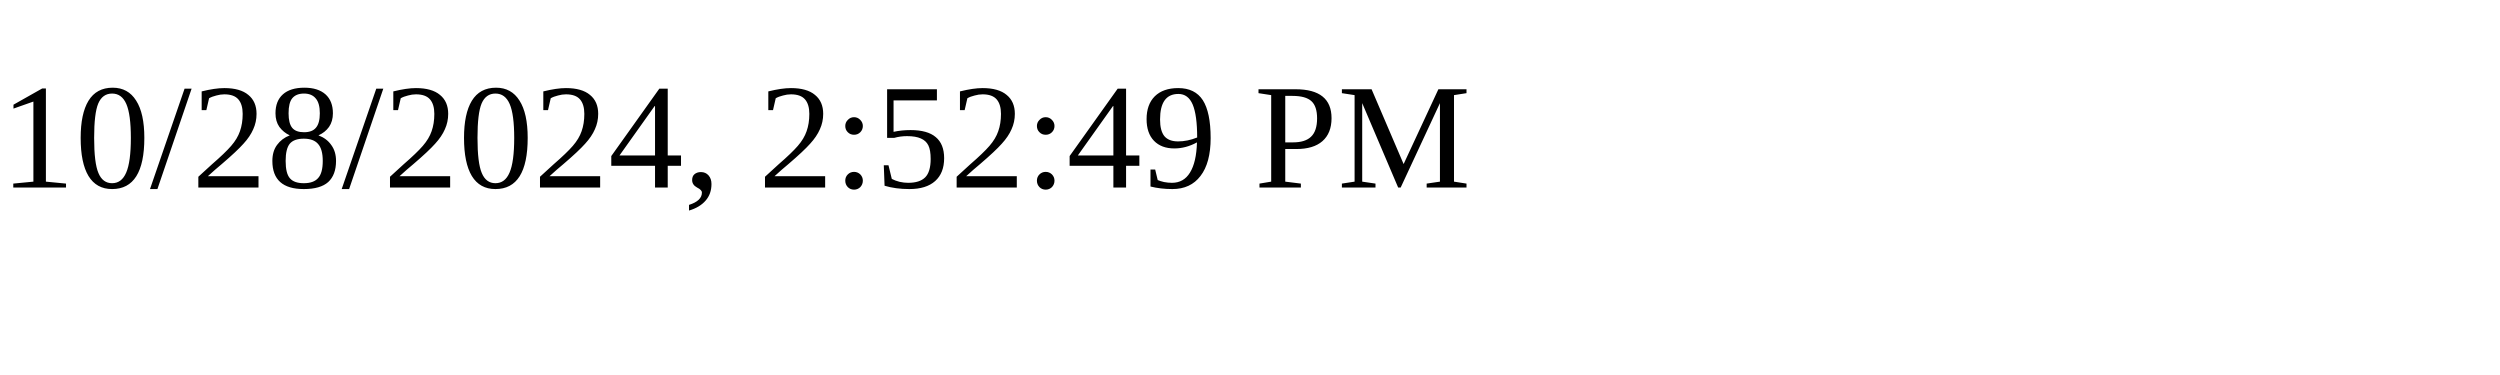
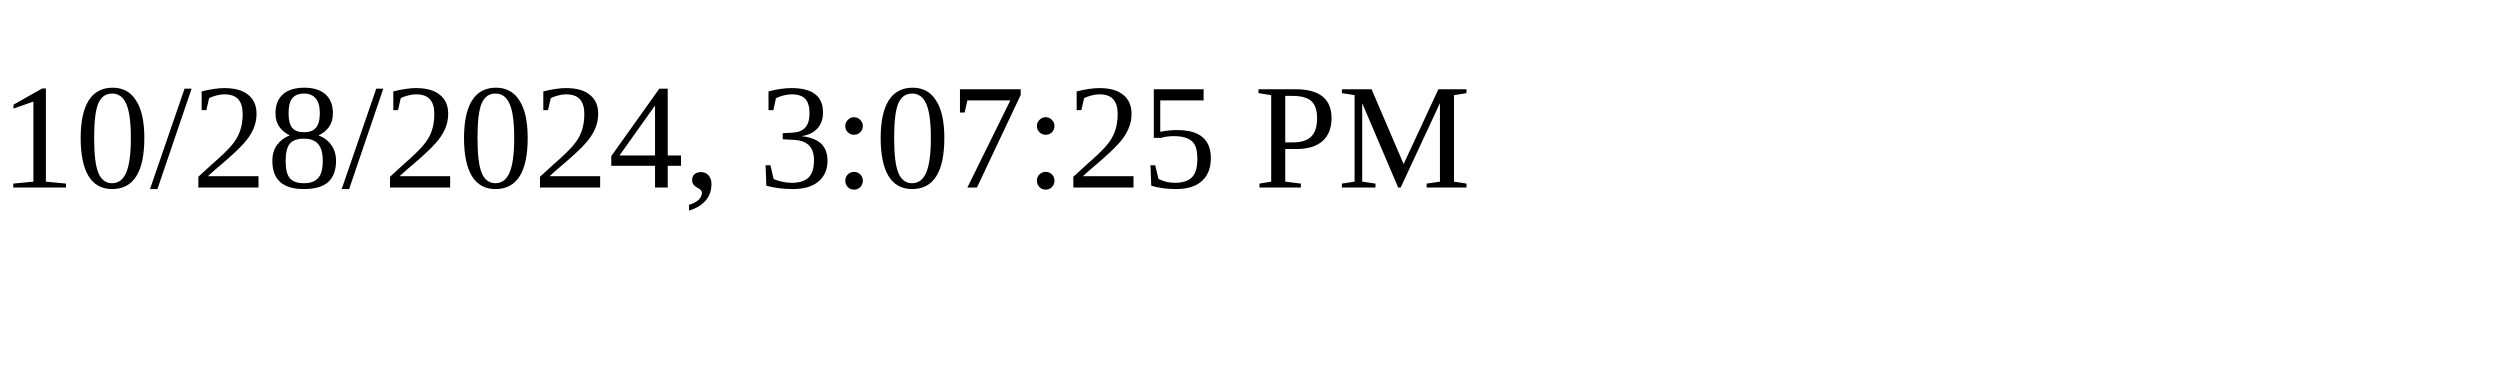
<svg xmlns="http://www.w3.org/2000/svg" height="30" width="200">
-   <text x="0" y="15">10/28/2024, 2:52:49 PM</text>
+   <text x="0" y="15">10/28/2024, 3:07:25 PM</text>
</svg>
